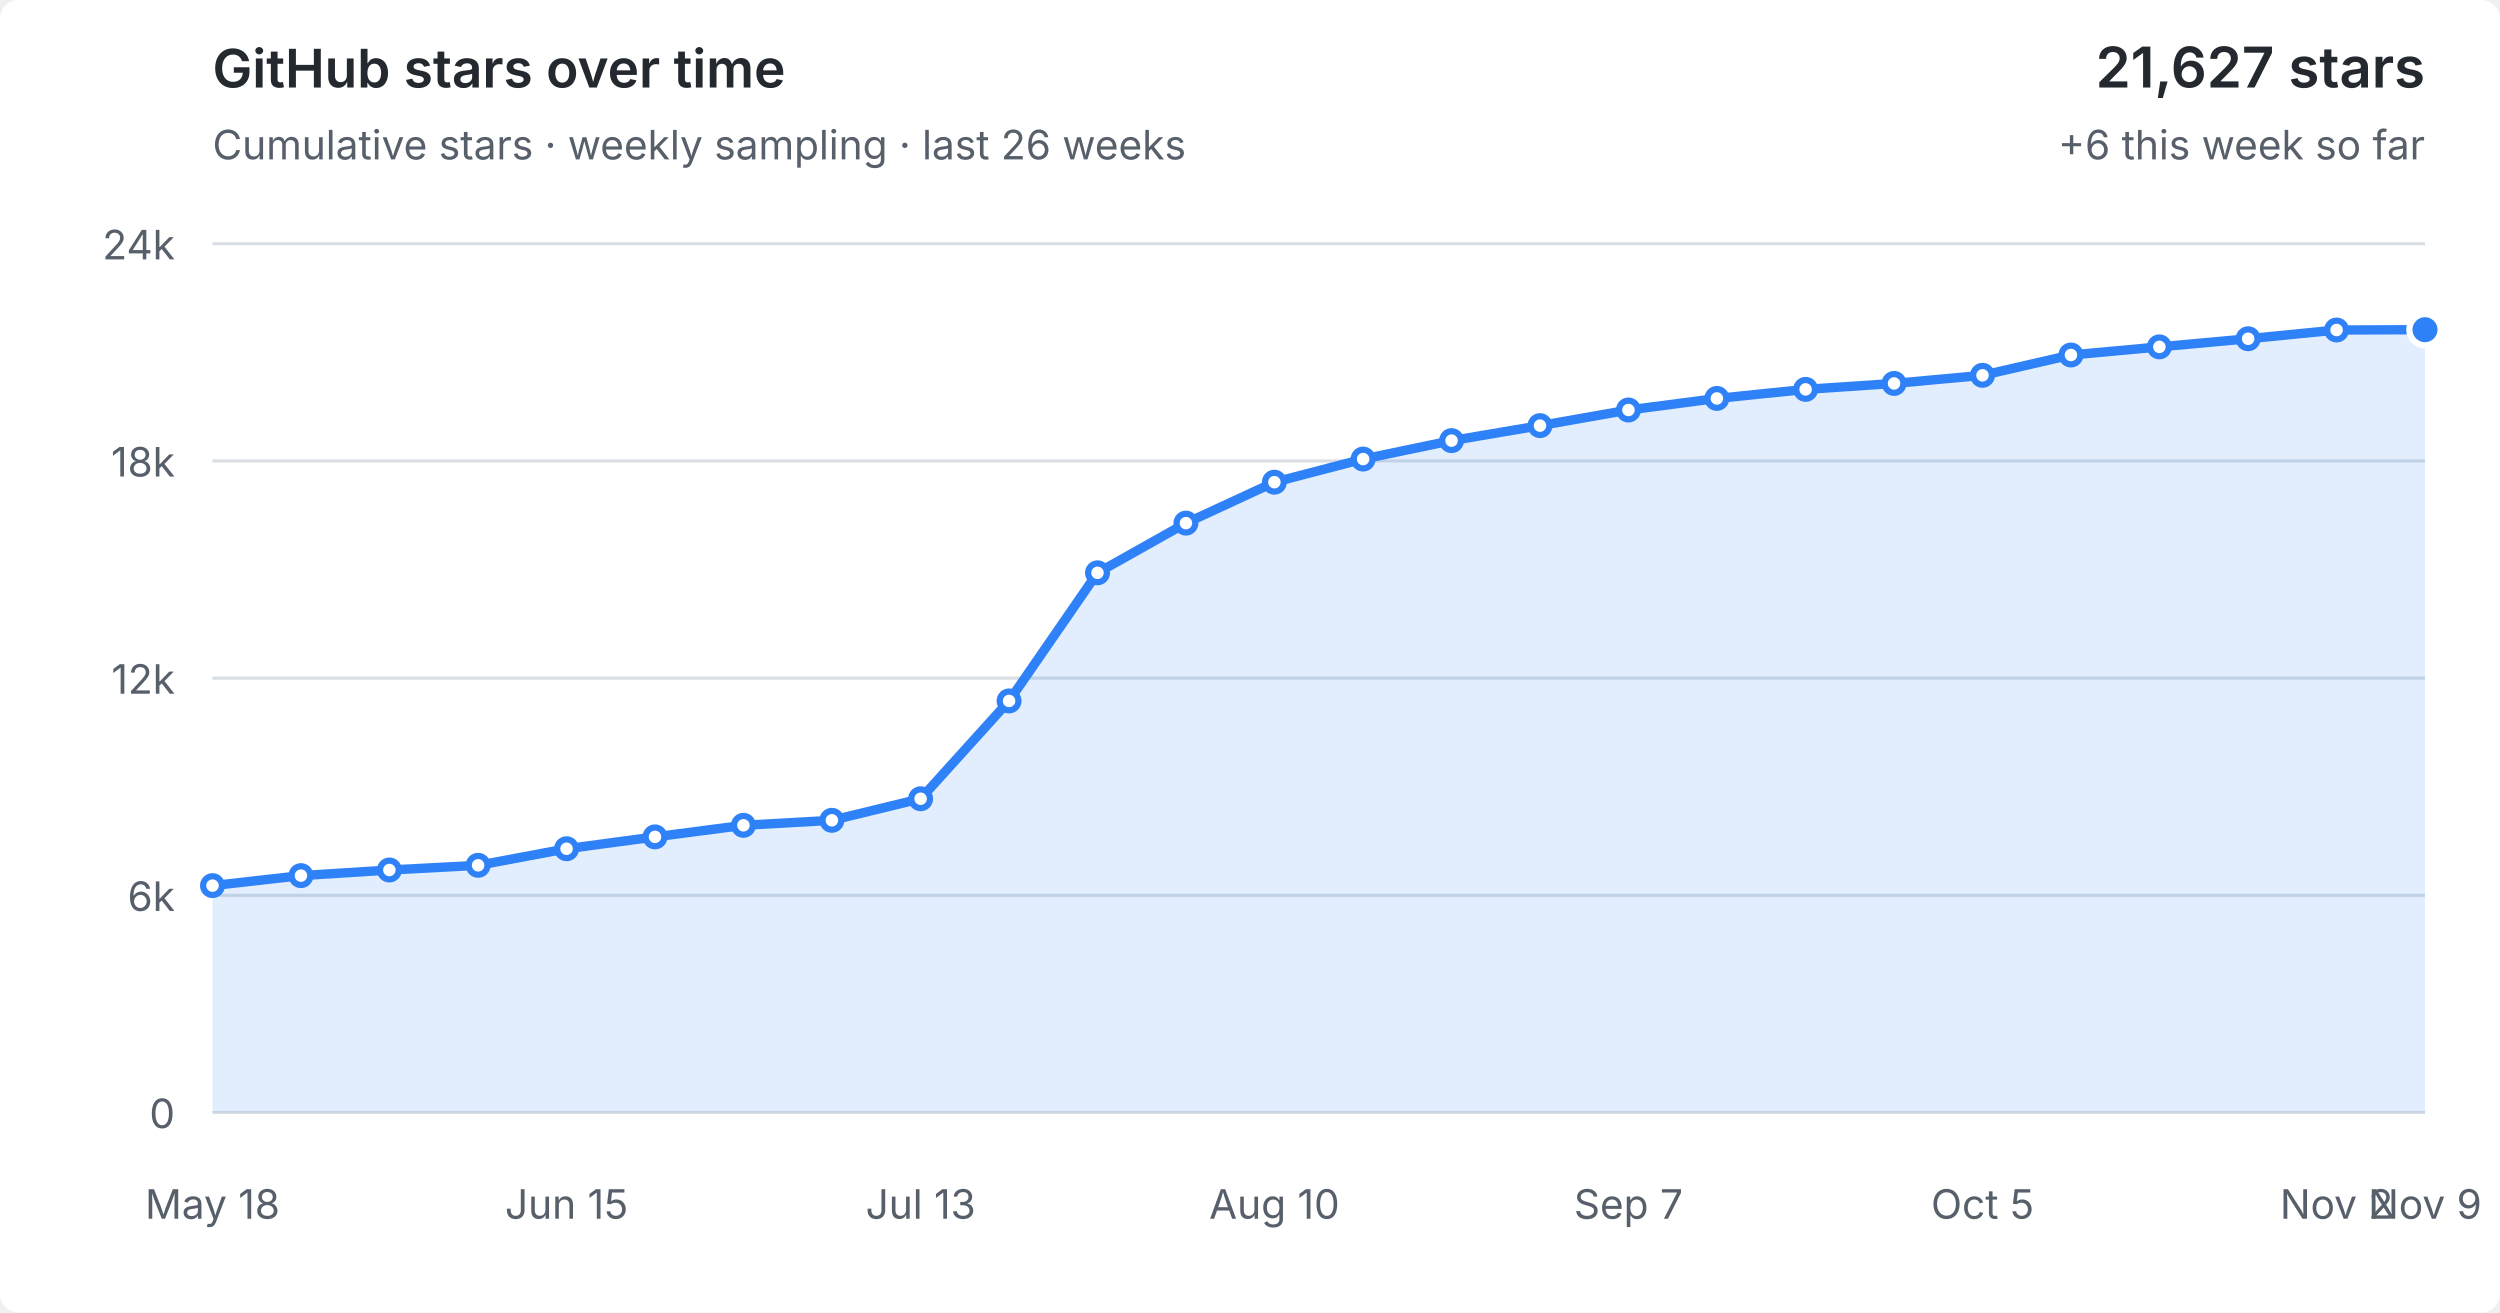
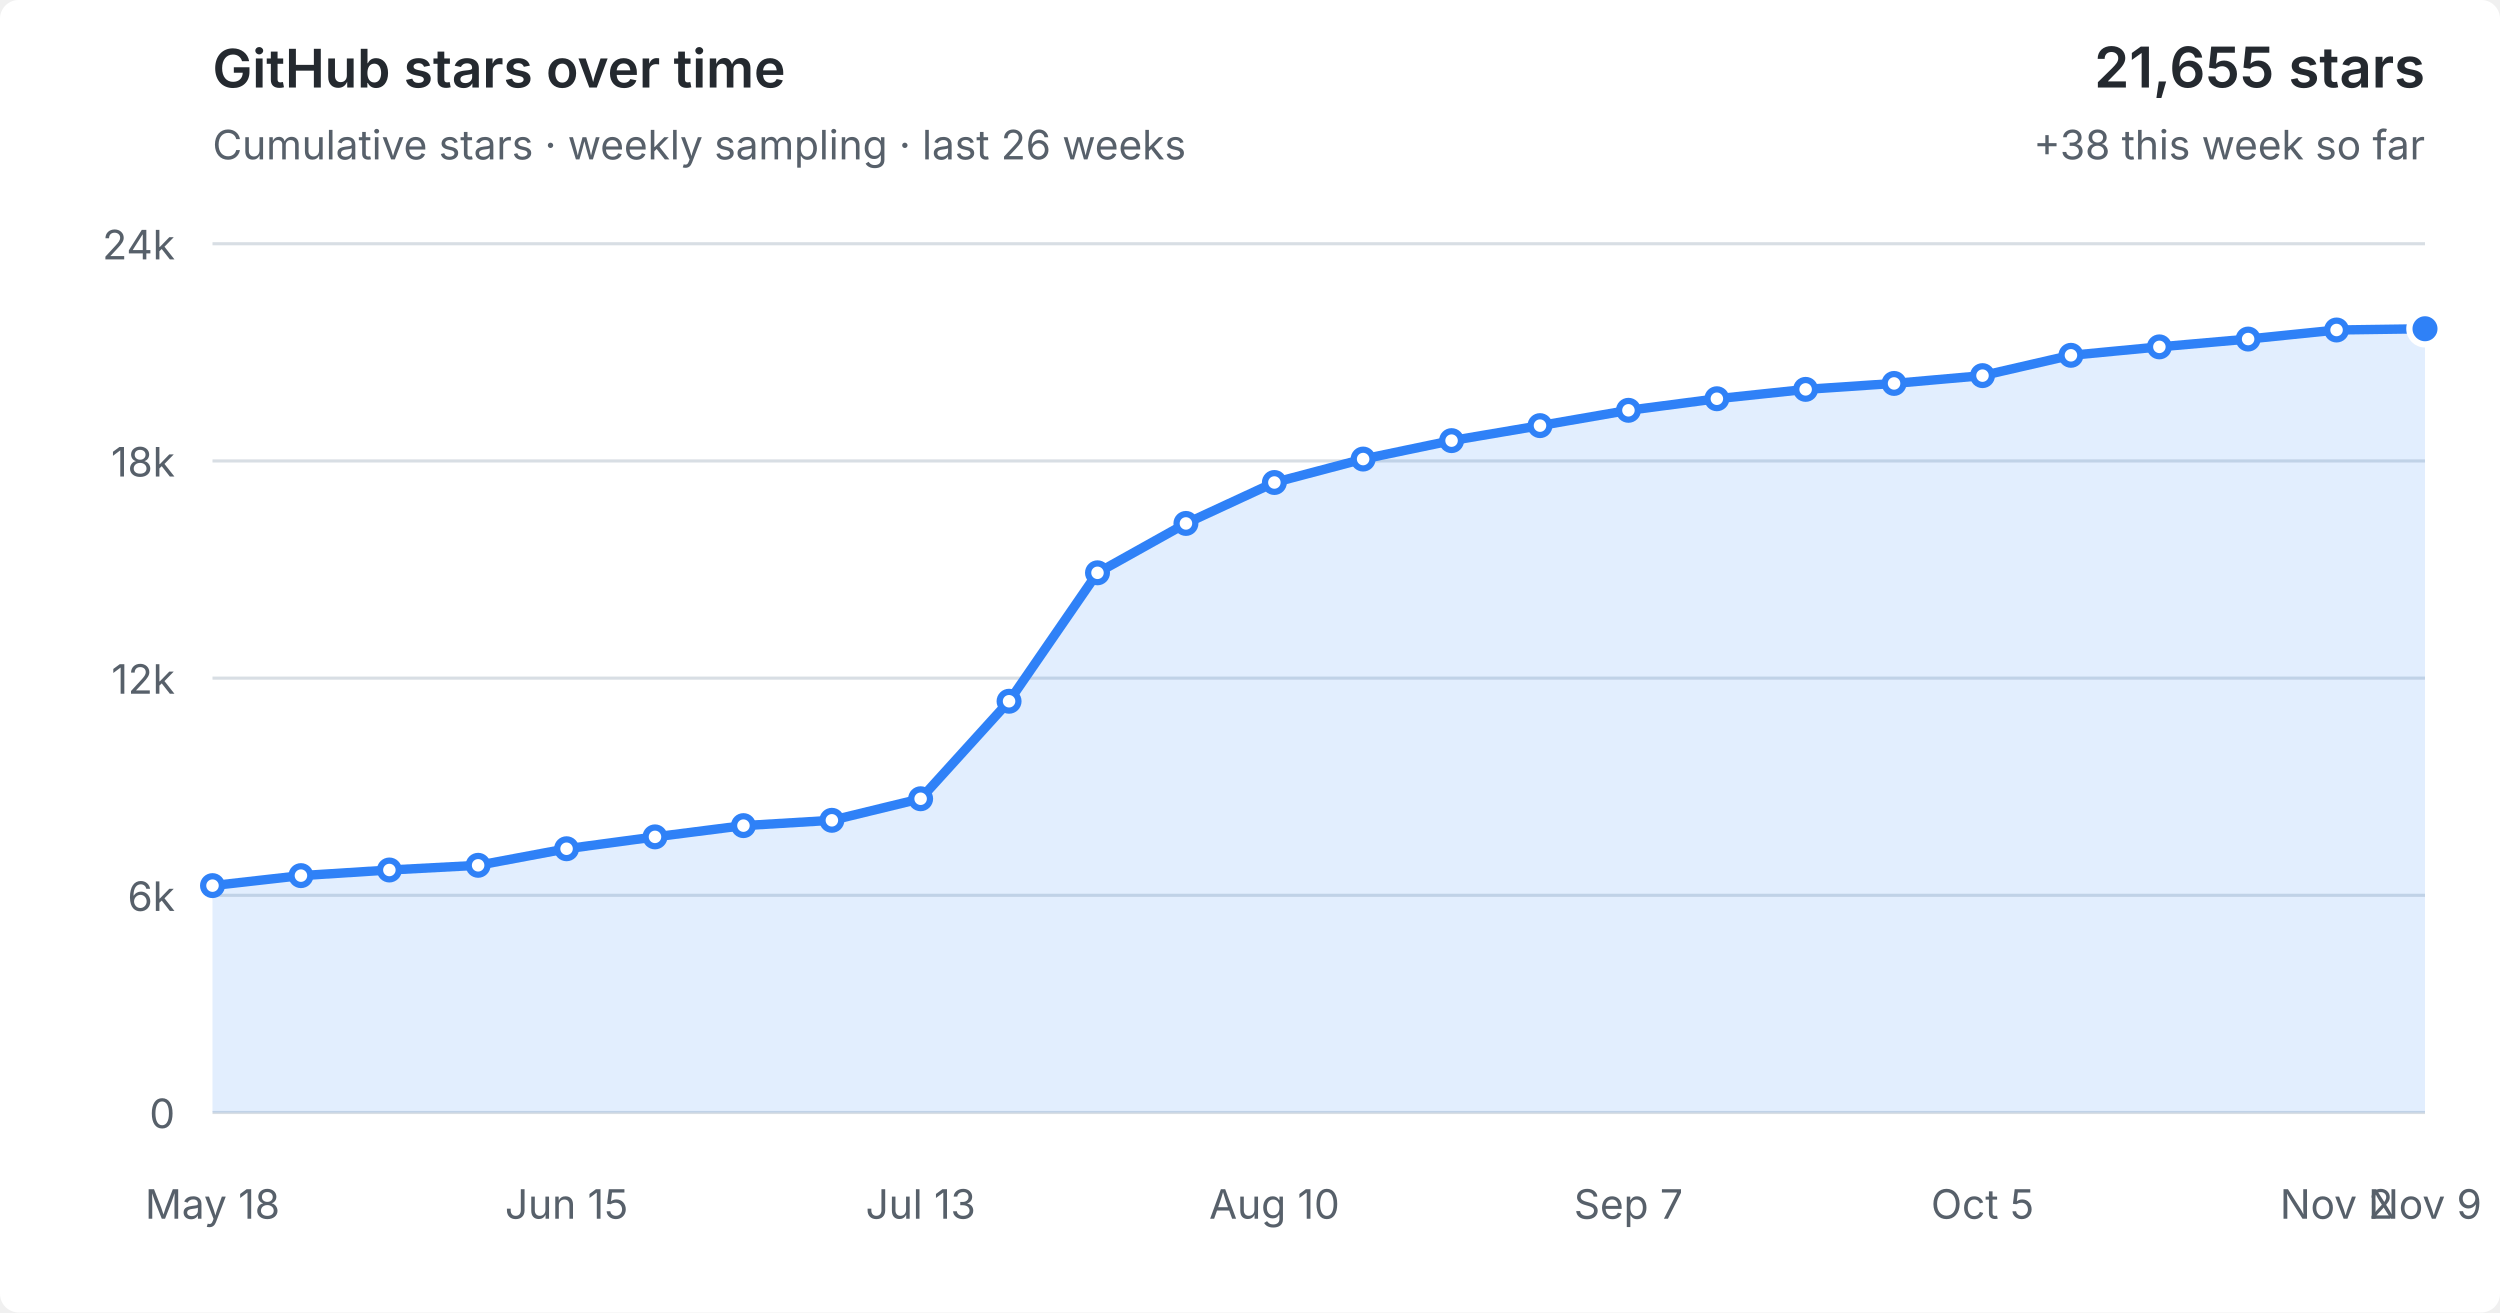
<svg xmlns="http://www.w3.org/2000/svg" viewBox="0 0 800 420" role="img" aria-labelledby="title desc">
  <style>
  :root { color-scheme: light dark; }
  .bg { fill: #fff; } text { fill: #57606a; font: 13px -apple-system,BlinkMacSystemFont,"Segoe UI",sans-serif; }
  .grid { stroke: #d8dee4; stroke-width: 1; }
  .area { fill: #2f81f7; fill-opacity: .14; } .line { fill: none; stroke: #2f81f7; stroke-width: 3; stroke-linejoin: round; stroke-linecap: round; }
  .point { fill: #fff; stroke: #2f81f7; stroke-width: 2; } .point.current { fill: #2f81f7; stroke: #fff; stroke-width: 2; }
  .heading { fill: #24292f; font-size: 17px; font-weight: 600; } .metric { fill: #24292f; font-size: 18px; font-weight: 600; }
  @media (prefers-color-scheme: dark) { .bg { fill: #0d1117; } text { fill: #8b949e; } .grid { stroke: #30363d; } .area { fill: #58a6ff; fill-opacity: .16; } .line { stroke: #58a6ff; } .point { fill: #0d1117; stroke: #58a6ff; } .point.current { fill: #58a6ff; stroke: #0d1117; } .heading,.metric { fill: #f0f6fc; } }
</style>
  <rect class="bg" width="100%" height="100%" rx="6" />
  <text class="heading" x="68" y="28">GitHub stars over time</text>
  <text x="68" y="51">Cumulative stars · weekly sampling · last 26 weeks</text>
-   <text class="metric" x="776" y="28" text-anchor="end">21,627 stars</text>
-   <text x="776" y="51" text-anchor="end">+6 this week so far</text>
+   <text class="metric" x="776" y="28" text-anchor="end">21,655 stars</text>
+   <text x="776" y="51" text-anchor="end">+38 this week so far</text>
  <line x1="68" y1="356.0" x2="776" y2="356.0" class="grid" />
  <text x="56" y="361.0" text-anchor="end">0</text>
  <line x1="68" y1="286.5" x2="776" y2="286.5" class="grid" />
  <text x="56" y="291.5" text-anchor="end">6k</text>
  <line x1="68" y1="217.0" x2="776" y2="217.0" class="grid" />
  <text x="56" y="222.0" text-anchor="end">12k</text>
  <line x1="68" y1="147.5" x2="776" y2="147.5" class="grid" />
  <text x="56" y="152.5" text-anchor="end">18k</text>
  <line x1="68" y1="78.0" x2="776" y2="78.0" class="grid" />
  <text x="56" y="83.0" text-anchor="end">24k</text>
-   <polygon class="area" points="68,356.0 68.0,283.4 96.3,280.2 124.6,278.4 153.0,276.9 181.3,271.6 209.6,267.8 237.9,264.1 266.2,262.5 294.6,255.6 322.9,224.3 351.2,183.3 379.5,167.4 407.8,154.3 436.2,146.9 464.5,141.0 492.8,136.2 521.1,131.2 549.4,127.5 577.8,124.6 606.1,122.7 634.4,120.1 662.7,113.6 691.0,111.0 719.4,108.4 747.7,105.6 776.0,105.5 776,356.0" />
-   <polyline class="line" points="68.0,283.4 96.3,280.2 124.6,278.4 153.0,276.9 181.3,271.6 209.6,267.8 237.9,264.1 266.2,262.5 294.6,255.6 322.9,224.3 351.2,183.3 379.5,167.4 407.8,154.3 436.2,146.9 464.5,141.0 492.8,136.2 521.1,131.2 549.4,127.5 577.8,124.6 606.1,122.7 634.4,120.1 662.7,113.6 691.0,111.0 719.4,108.4 747.7,105.6 776.0,105.5" />
+   <polygon class="area" points="68,356.0 68.0,283.4 96.3,280.2 124.6,278.4 153.0,276.9 181.3,271.6 209.6,267.8 237.9,264.2 266.2,262.5 294.6,255.6 322.9,224.4 351.2,183.3 379.5,167.5 407.8,154.4 436.2,146.9 464.5,141.0 492.8,136.2 521.1,131.3 549.4,127.6 577.8,124.6 606.1,122.7 634.4,120.2 662.7,113.7 691.0,111.0 719.4,108.5 747.7,105.6 776.0,105.2 776,356.0" />
+   <polyline class="line" points="68.0,283.4 96.3,280.2 124.6,278.4 153.0,276.9 181.3,271.6 209.6,267.8 237.9,264.2 266.2,262.5 294.6,255.6 322.9,224.4 351.2,183.3 379.5,167.5 407.8,154.4 436.2,146.9 464.5,141.0 492.8,136.2 521.1,131.3 549.4,127.6 577.8,124.6 606.1,122.7 634.4,120.2 662.7,113.7 691.0,111.0 719.4,108.5 747.7,105.6 776.0,105.2" />
  <circle class="point" cx="68.0" cy="283.4" r="3" />
  <circle class="point" cx="96.3" cy="280.2" r="3" />
  <circle class="point" cx="124.6" cy="278.4" r="3" />
  <circle class="point" cx="153.0" cy="276.9" r="3" />
  <circle class="point" cx="181.3" cy="271.6" r="3" />
  <circle class="point" cx="209.6" cy="267.8" r="3" />
-   <circle class="point" cx="237.9" cy="264.1" r="3" />
+   <circle class="point" cx="237.9" cy="264.2" r="3" />
  <circle class="point" cx="266.2" cy="262.5" r="3" />
  <circle class="point" cx="294.6" cy="255.6" r="3" />
-   <circle class="point" cx="322.9" cy="224.3" r="3" />
+   <circle class="point" cx="322.9" cy="224.4" r="3" />
  <circle class="point" cx="351.2" cy="183.3" r="3" />
-   <circle class="point" cx="379.5" cy="167.4" r="3" />
-   <circle class="point" cx="407.8" cy="154.3" r="3" />
+   <circle class="point" cx="379.5" cy="167.5" r="3" />
+   <circle class="point" cx="407.8" cy="154.4" r="3" />
  <circle class="point" cx="436.2" cy="146.9" r="3" />
  <circle class="point" cx="464.5" cy="141.0" r="3" />
  <circle class="point" cx="492.8" cy="136.2" r="3" />
-   <circle class="point" cx="521.1" cy="131.2" r="3" />
-   <circle class="point" cx="549.4" cy="127.5" r="3" />
+   <circle class="point" cx="521.1" cy="131.3" r="3" />
+   <circle class="point" cx="549.4" cy="127.6" r="3" />
  <circle class="point" cx="577.8" cy="124.6" r="3" />
  <circle class="point" cx="606.1" cy="122.7" r="3" />
-   <circle class="point" cx="634.4" cy="120.1" r="3" />
-   <circle class="point" cx="662.7" cy="113.6" r="3" />
+   <circle class="point" cx="634.4" cy="120.2" r="3" />
+   <circle class="point" cx="662.7" cy="113.7" r="3" />
  <circle class="point" cx="691.0" cy="111.0" r="3" />
-   <circle class="point" cx="719.4" cy="108.4" r="3" />
+   <circle class="point" cx="719.4" cy="108.5" r="3" />
  <circle class="point" cx="747.7" cy="105.6" r="3" />
-   <circle class="point current" cx="776.0" cy="105.5" r="5" />
+   <circle class="point current" cx="776.0" cy="105.2" r="5" />
  <text x="68.0" y="390" text-anchor="middle">May 18</text>
  <text x="181.3" y="390" text-anchor="middle">Jun 15</text>
  <text x="294.6" y="390" text-anchor="middle">Jul 13</text>
  <text x="407.8" y="390" text-anchor="middle">Aug 10</text>
  <text x="521.1" y="390" text-anchor="middle">Sep 7</text>
  <text x="634.4" y="390" text-anchor="middle">Oct 5</text>
  <text x="747.7" y="390" text-anchor="middle">Nov 2</text>
  <text x="776.0" y="390" text-anchor="middle">Nov 9</text>
</svg>
